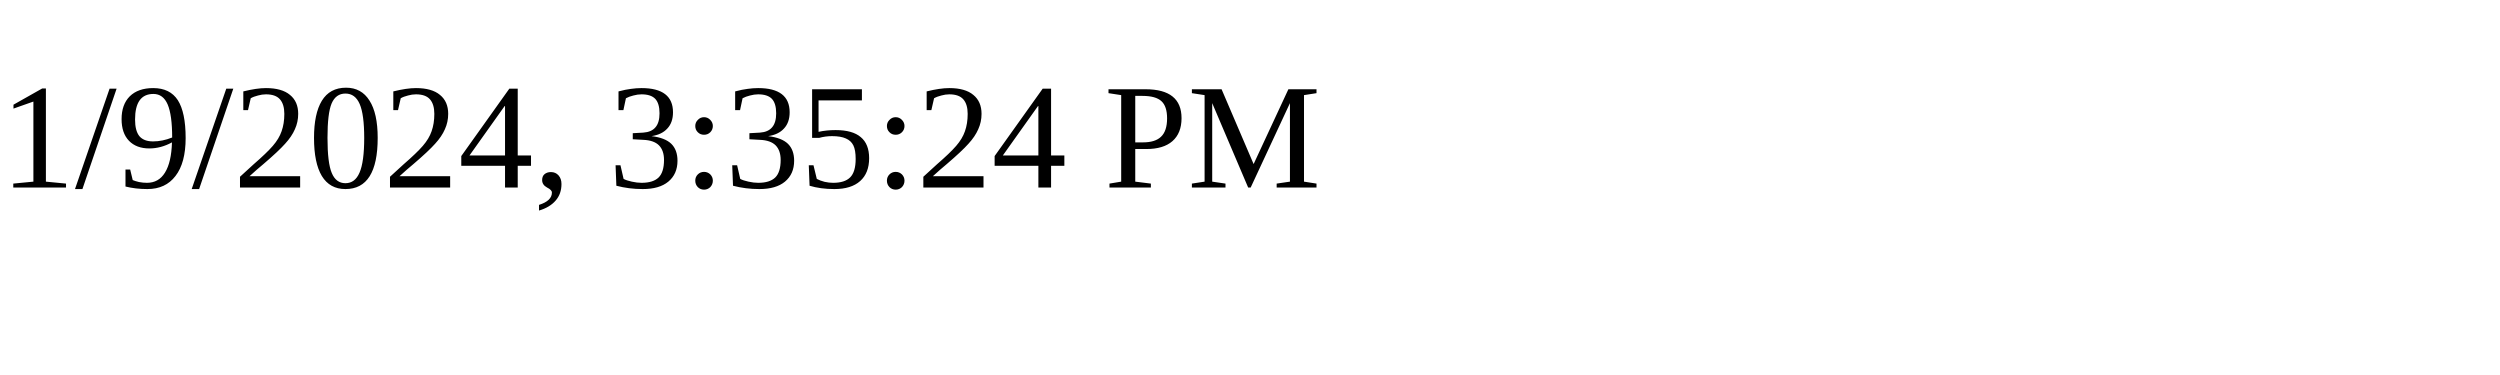
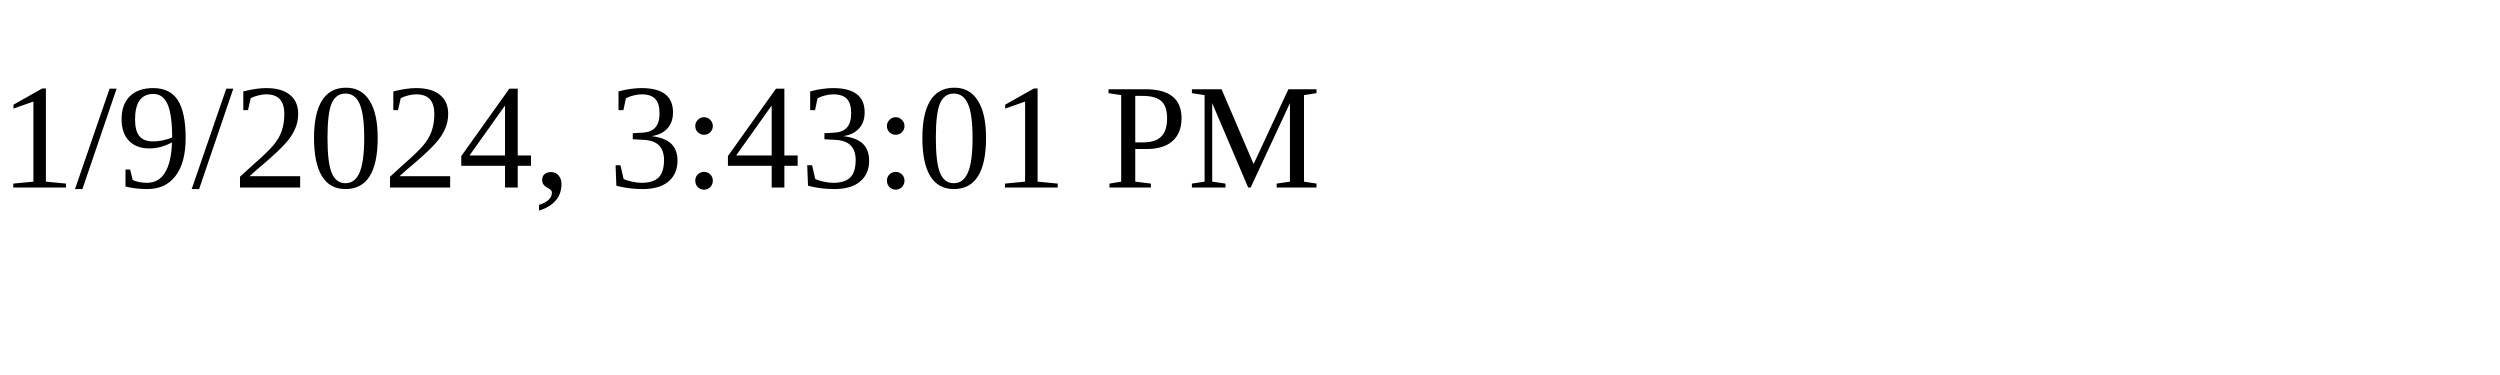
<svg xmlns="http://www.w3.org/2000/svg" height="30" width="200">
-   <text x="0" y="15">1/9/2024, 3:35:24 PM</text>
+   <text x="0" y="15">1/9/2024, 3:43:01 PM</text>
</svg>
